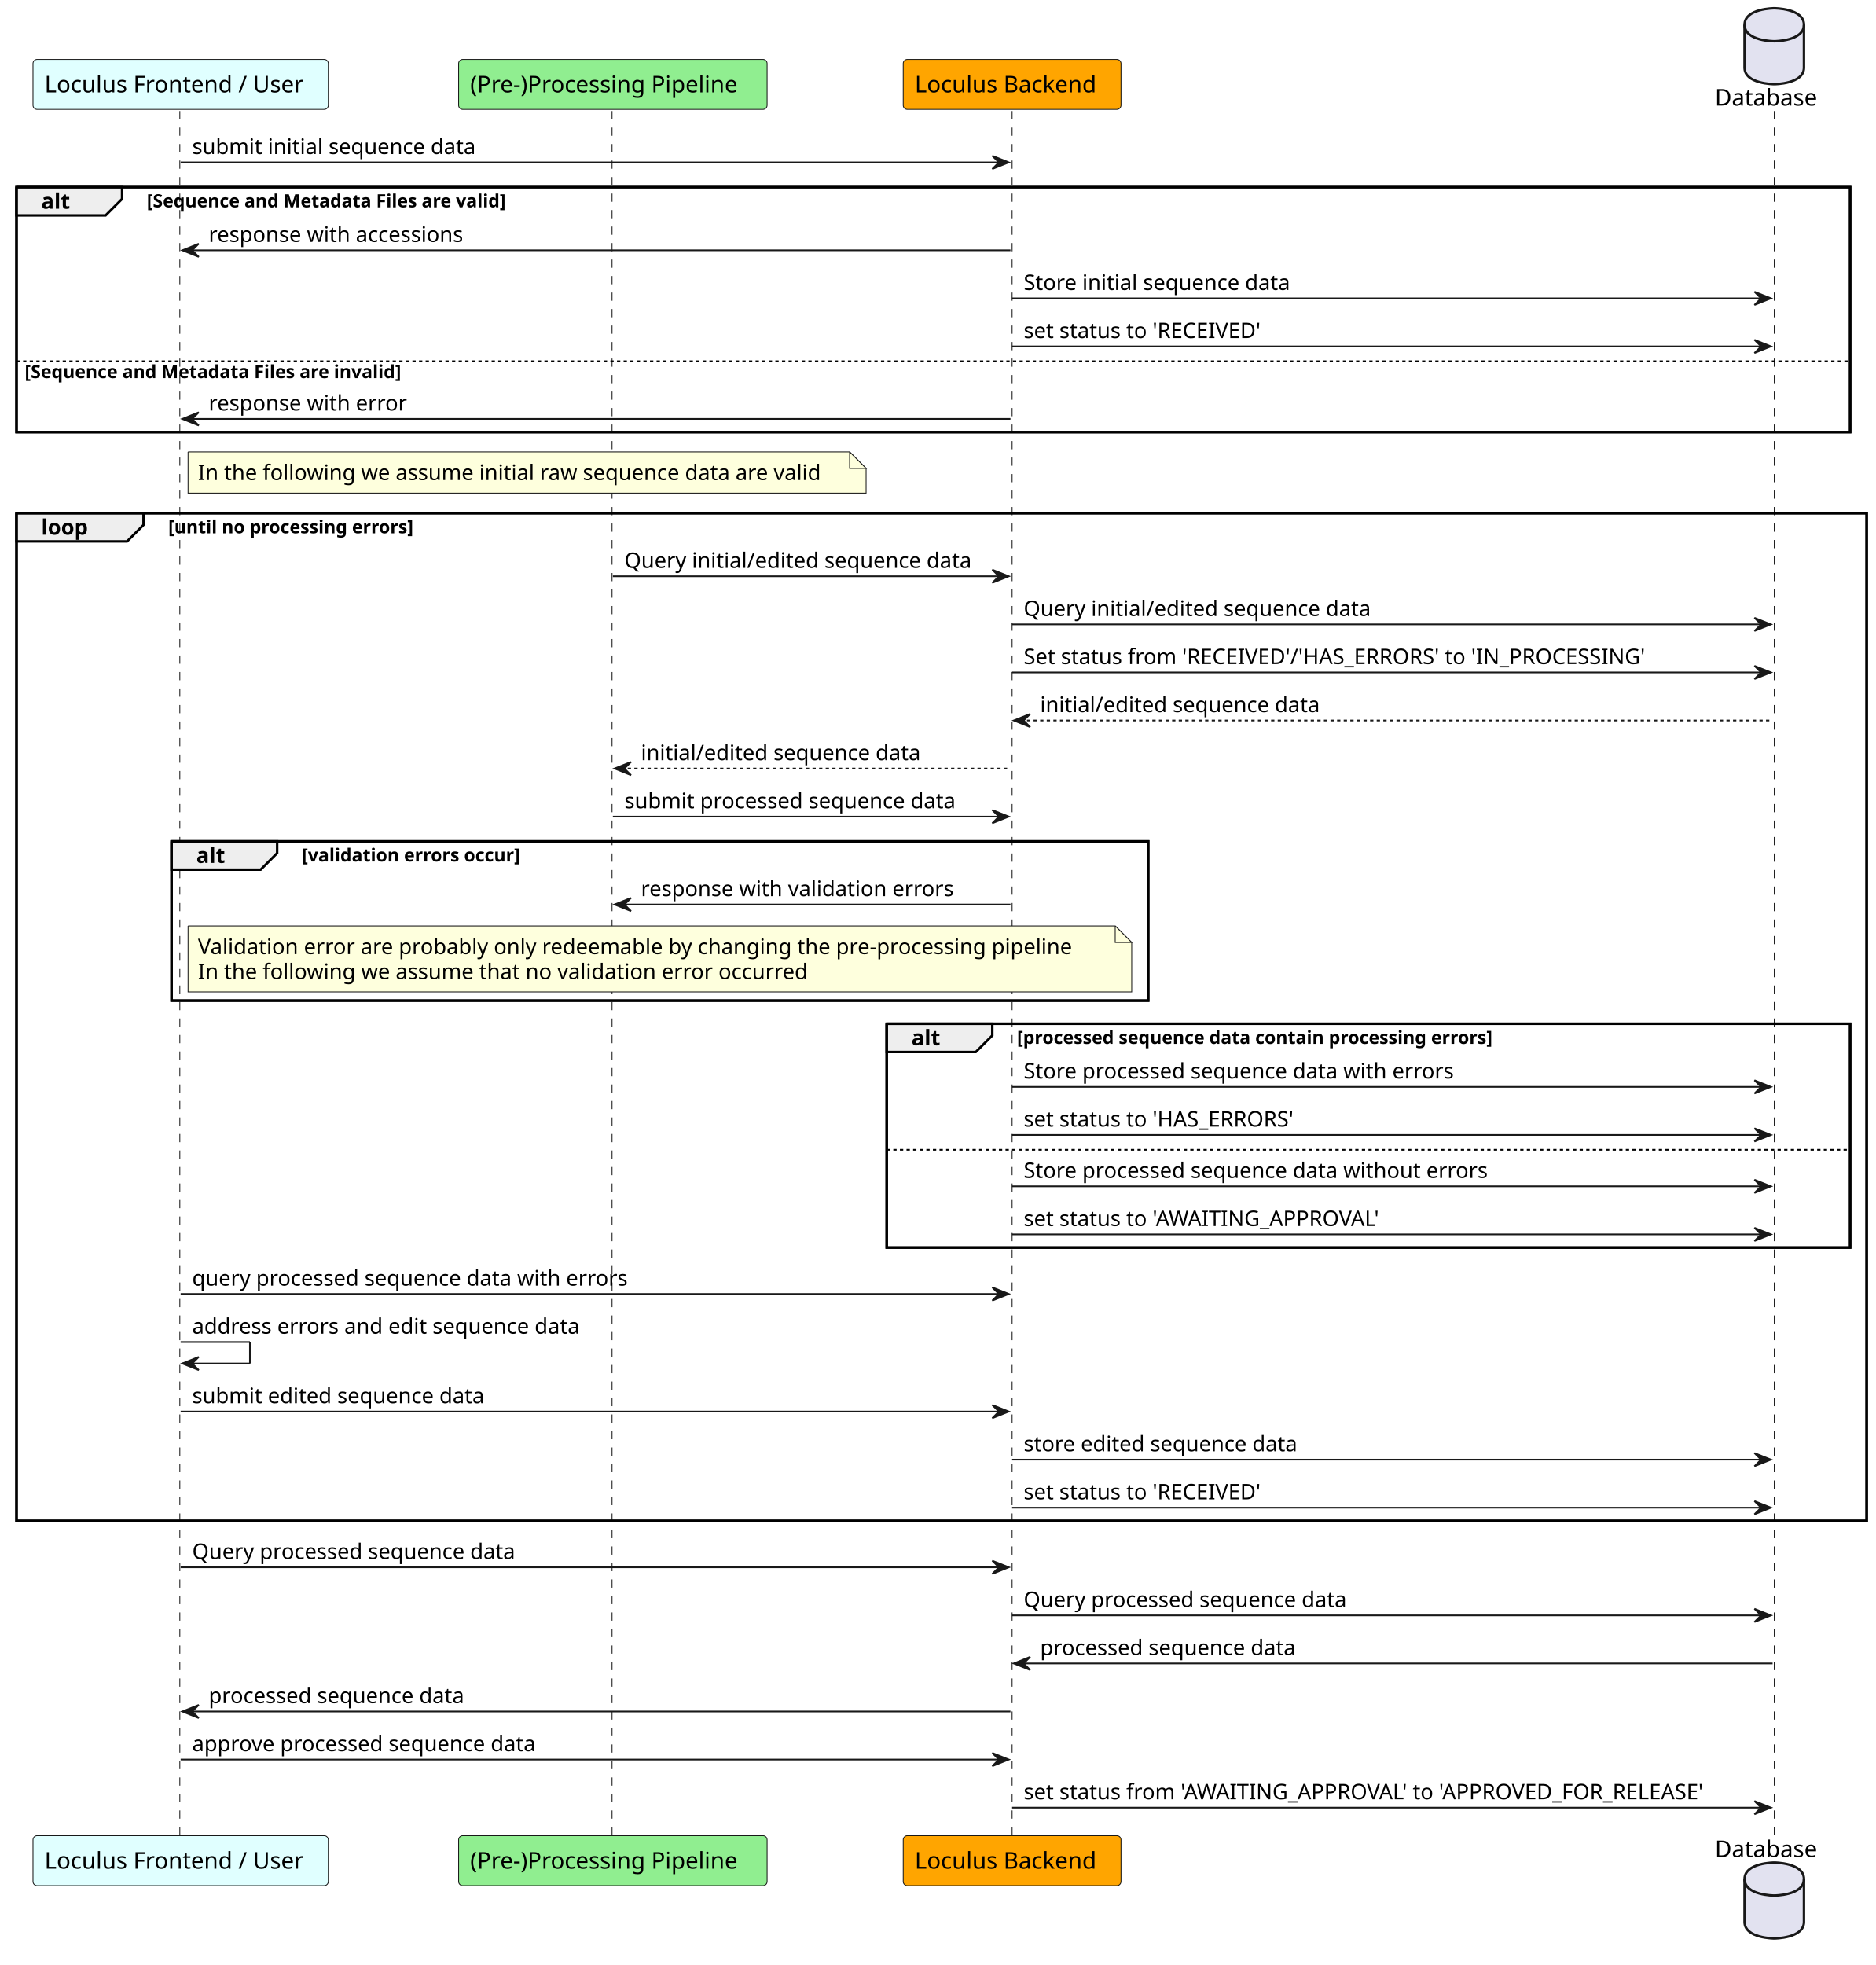
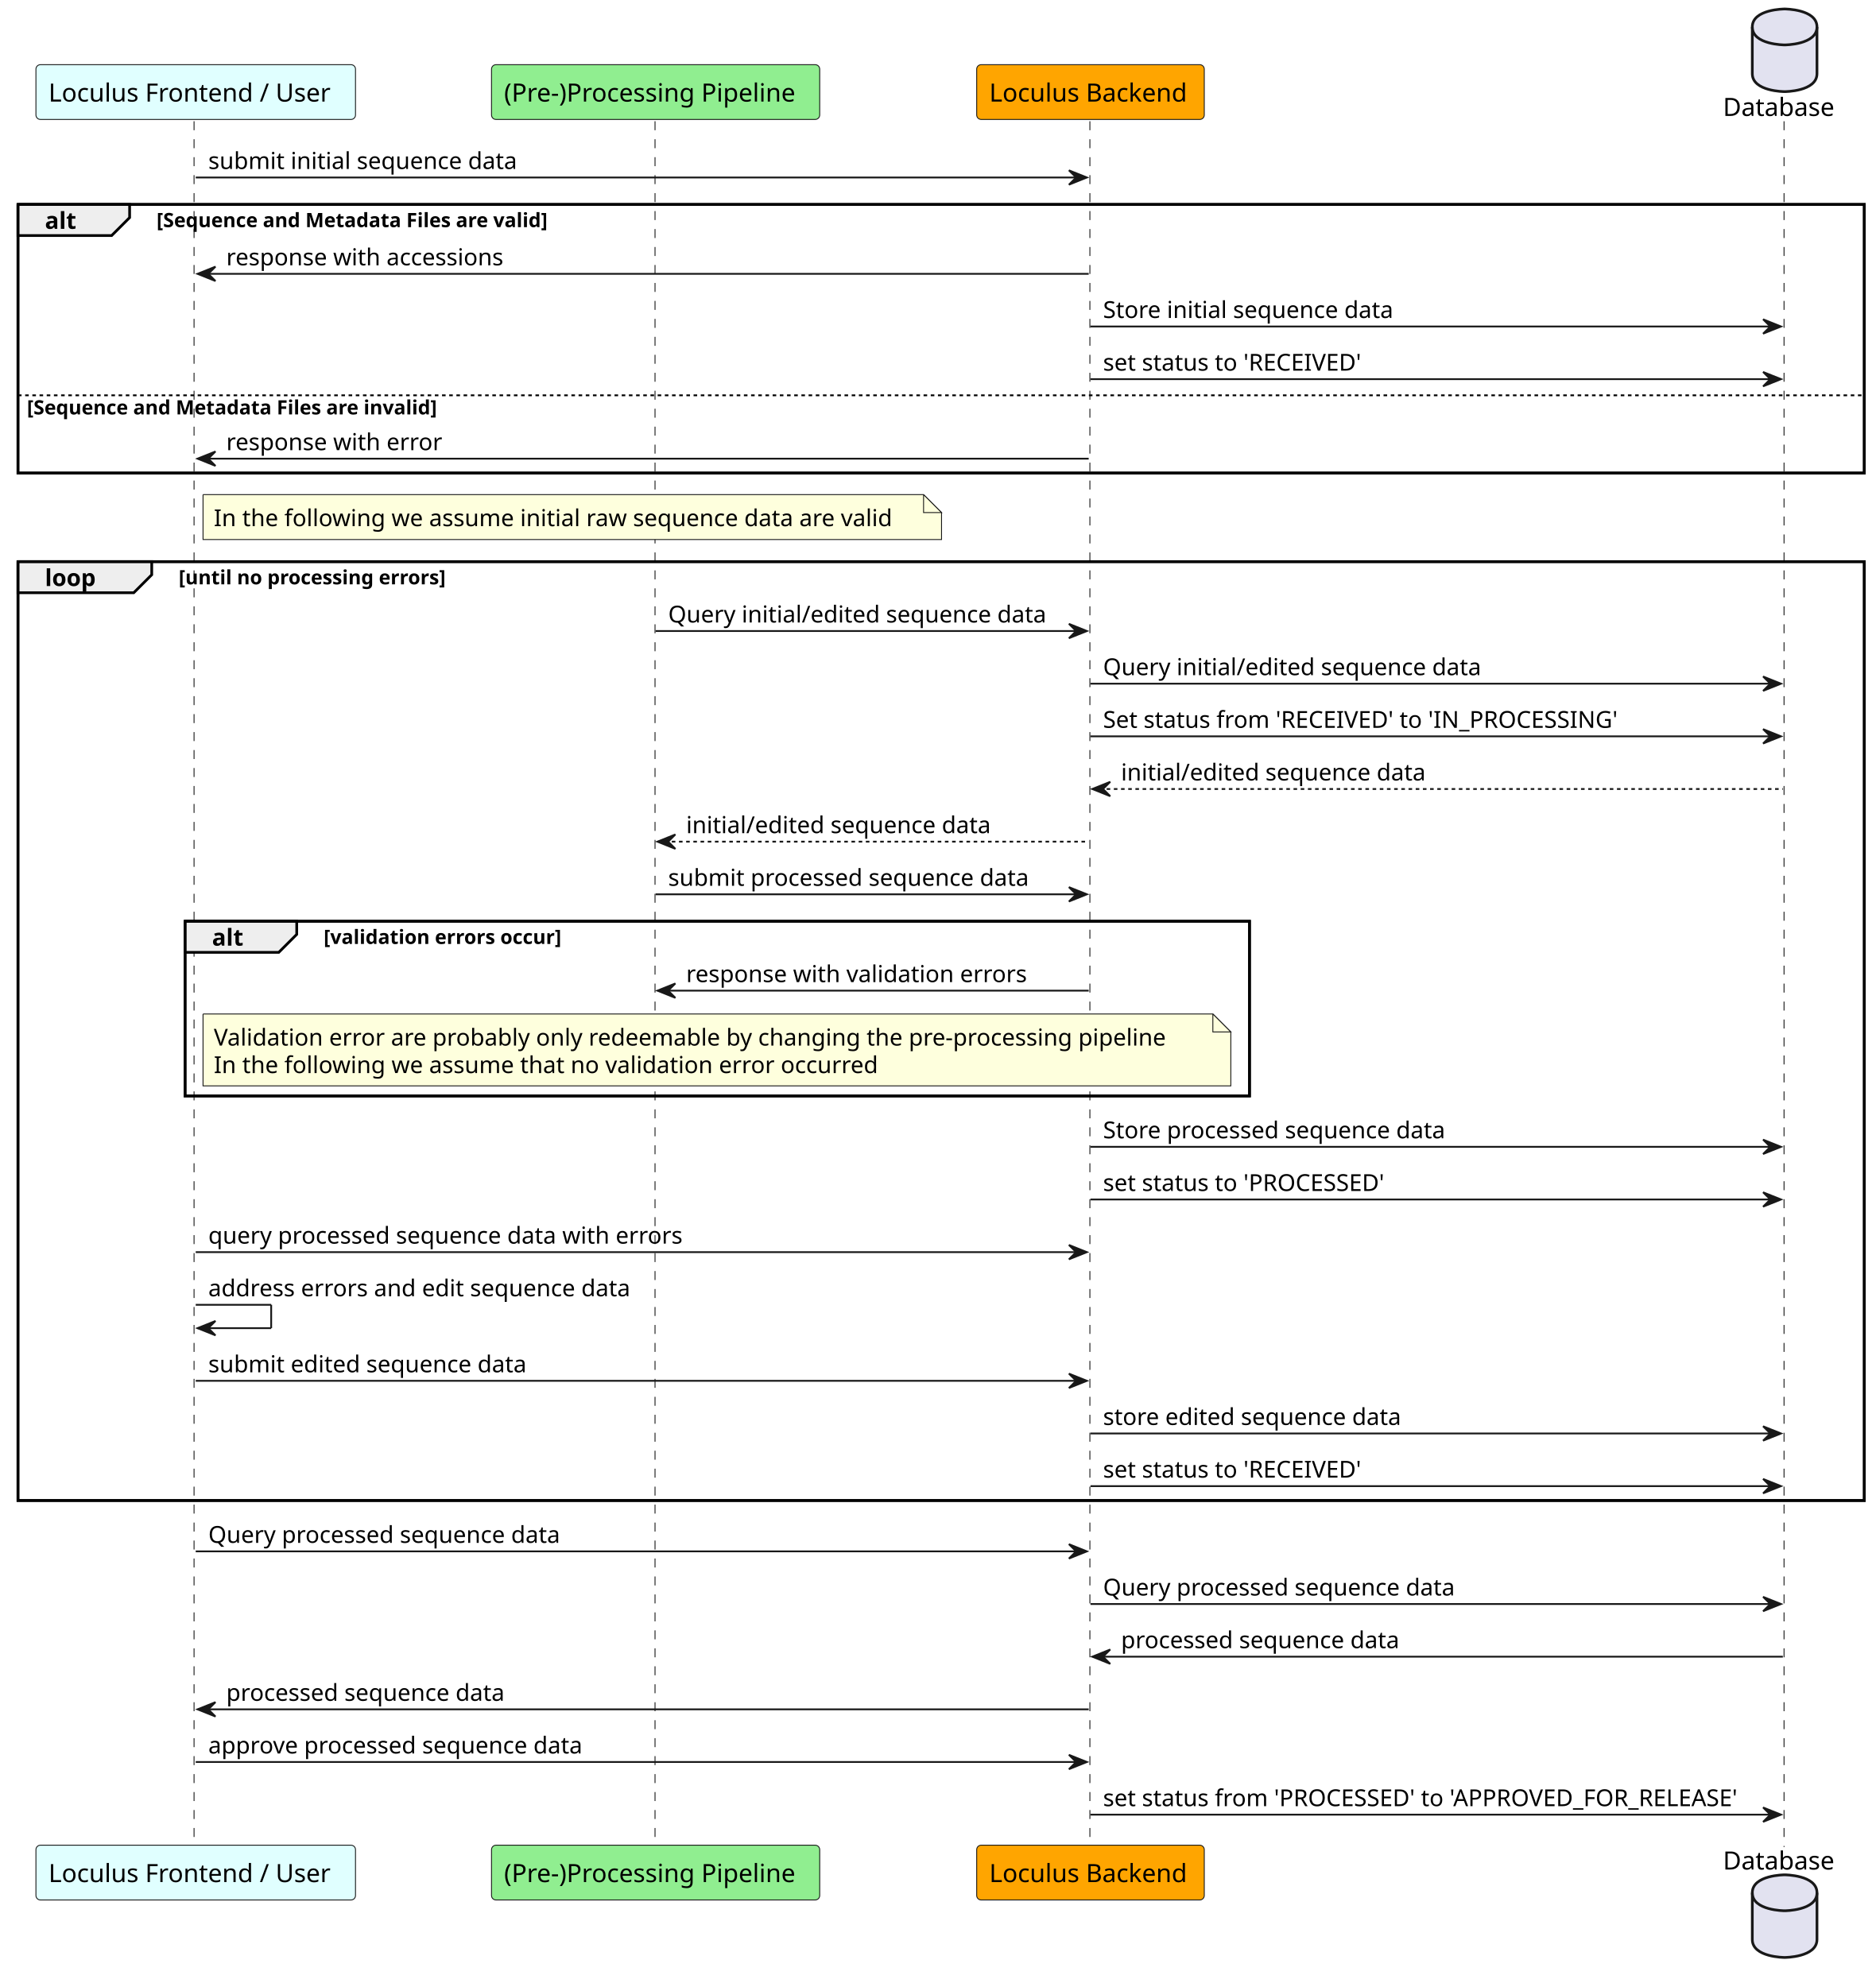
- <svg xmlns="http://www.w3.org/2000/svg" contentStyleType="text/css" height="1191px" preserveAspectRatio="none" style="width:1137px;height:1191px;background:#FFFFFF;" version="1.1" viewBox="0 0 1137 1191" width="1137px" zoomAndPan="magnify">
+ <svg xmlns="http://www.w3.org/2000/svg" contentStyleType="text/css" height="1106px" preserveAspectRatio="none" style="width:1044px;height:1106px;background:#FFFFFF;" version="1.1" viewBox="0 0 1044 1106" width="1044px" zoomAndPan="magnify">
  <defs />
  <g>
-     <rect fill="none" height="148.469" style="stroke:#000000;stroke-width:1.5;" width="1111.5" x="10" y="113.43" />
-     <rect fill="none" height="610.789" style="stroke:#000000;stroke-width:1.5;" width="1121.5" x="10" y="311.031" />
-     <rect fill="none" height="96.531" style="stroke:#000000;stroke-width:1.5;" width="592" x="104" y="509.961" />
-     <rect fill="none" height="135.664" style="stroke:#000000;stroke-width:1.5;" width="584" x="537.5" y="620.492" />
-     <line style="stroke:#181818;stroke-width:0.5;stroke-dasharray:5.0,5.0;" x1="109" x2="109" y1="67.297" y2="1113.617" />
-     <line style="stroke:#181818;stroke-width:0.5;stroke-dasharray:5.0,5.0;" x1="371" x2="371" y1="67.297" y2="1113.617" />
-     <line style="stroke:#181818;stroke-width:0.5;stroke-dasharray:5.0,5.0;" x1="613.5" x2="613.5" y1="67.297" y2="1113.617" />
-     <line style="stroke:#181818;stroke-width:0.5;stroke-dasharray:5.0,5.0;" x1="1075.5" x2="1075.5" y1="67.297" y2="1113.617" />
-     <rect fill="#E0FFFF" height="30.297" rx="2.5" ry="2.5" style="stroke:#181818;stroke-width:0.5;" width="179" x="20" y="36" />
-     <text fill="#000000" font-family="sans-serif" font-size="14" lengthAdjust="spacing" textLength="165" x="27" y="55.995">Loculus Frontend / User</text>
-     <rect fill="#E0FFFF" height="30.297" rx="2.5" ry="2.5" style="stroke:#181818;stroke-width:0.5;" width="179" x="20" y="1112.617" />
-     <text fill="#000000" font-family="sans-serif" font-size="14" lengthAdjust="spacing" textLength="165" x="27" y="1132.612">Loculus Frontend / User</text>
-     <rect fill="#90EE90" height="30.297" rx="2.5" ry="2.5" style="stroke:#181818;stroke-width:0.5;" width="187" x="278" y="36" />
-     <text fill="#000000" font-family="sans-serif" font-size="14" lengthAdjust="spacing" textLength="173" x="285" y="55.995">(Pre-)Processing Pipeline</text>
-     <rect fill="#90EE90" height="30.297" rx="2.5" ry="2.5" style="stroke:#181818;stroke-width:0.5;" width="187" x="278" y="1112.617" />
-     <text fill="#000000" font-family="sans-serif" font-size="14" lengthAdjust="spacing" textLength="173" x="285" y="1132.612">(Pre-)Processing Pipeline</text>
-     <rect fill="#FFA500" height="30.297" rx="2.5" ry="2.5" style="stroke:#181818;stroke-width:0.5;" width="132" x="547.5" y="36" />
-     <text fill="#000000" font-family="sans-serif" font-size="14" lengthAdjust="spacing" textLength="118" x="554.5" y="55.995">Loculus Backend</text>
-     <rect fill="#FFA500" height="30.297" rx="2.5" ry="2.5" style="stroke:#181818;stroke-width:0.5;" width="132" x="547.5" y="1112.617" />
-     <text fill="#000000" font-family="sans-serif" font-size="14" lengthAdjust="spacing" textLength="118" x="554.5" y="1132.612">Loculus Backend</text>
-     <text fill="#000000" font-family="sans-serif" font-size="14" lengthAdjust="spacing" textLength="66" x="1039.5" y="63.995">Database</text>
-     <path d="M1057.5,15 C1057.5,5 1075.5,5 1075.5,5 C1075.5,5 1093.5,5 1093.5,15 L1093.5,41 C1093.5,51 1075.5,51 1075.5,51 C1075.5,51 1057.5,51 1057.5,41 L1057.5,15 " fill="#E2E2F0" style="stroke:#181818;stroke-width:1.5;" />
-     <path d="M1057.5,15 C1057.5,25 1075.5,25 1075.5,25 C1075.5,25 1093.5,25 1093.5,15 " fill="none" style="stroke:#181818;stroke-width:1.5;" />
-     <text fill="#000000" font-family="sans-serif" font-size="14" lengthAdjust="spacing" textLength="66" x="1039.5" y="1125.612">Database</text>
-     <path d="M1057.5,1138.914 C1057.5,1128.914 1075.5,1128.914 1075.5,1128.914 C1075.5,1128.914 1093.5,1128.914 1093.5,1138.914 L1093.5,1164.914 C1093.5,1174.914 1075.5,1174.914 1075.5,1174.914 C1075.5,1174.914 1057.5,1174.914 1057.5,1164.914 L1057.5,1138.914 " fill="#E2E2F0" style="stroke:#181818;stroke-width:1.5;" />
-     <path d="M1057.5,1138.914 C1057.5,1148.914 1075.5,1148.914 1075.5,1148.914 C1075.5,1148.914 1093.5,1148.914 1093.5,1138.914 " fill="none" style="stroke:#181818;stroke-width:1.5;" />
-     <polygon fill="#181818" points="601.5,94.43,611.5,98.43,601.5,102.43,605.5,98.43" style="stroke:#181818;stroke-width:1.0;" />
-     <line style="stroke:#181818;stroke-width:1.0;" x1="109.5" x2="607.5" y1="98.43" y2="98.43" />
-     <text fill="#000000" font-family="sans-serif" font-size="13" lengthAdjust="spacing" textLength="180" x="116.5" y="93.364">submit initial sequence data</text>
-     <path d="M10,113.43 L74,113.43 L74,120.562 L64,130.562 L10,130.562 L10,113.43 " fill="#EEEEEE" style="stroke:#000000;stroke-width:1.5;" />
-     <rect fill="none" height="148.469" style="stroke:#000000;stroke-width:1.5;" width="1111.5" x="10" y="113.43" />
-     <text fill="#000000" font-family="sans-serif" font-size="13" font-weight="bold" lengthAdjust="spacing" textLength="19" x="25" y="126.497">alt</text>
-     <text fill="#000000" font-family="sans-serif" font-size="11" font-weight="bold" lengthAdjust="spacing" textLength="261" x="89" y="125.64">[Sequence and Metadata Files are valid]</text>
-     <polygon fill="#181818" points="120.5,147.695,110.5,151.695,120.5,155.695,116.5,151.695" style="stroke:#181818;stroke-width:1.0;" />
-     <line style="stroke:#181818;stroke-width:1.0;" x1="114.5" x2="612.5" y1="151.695" y2="151.695" />
-     <text fill="#000000" font-family="sans-serif" font-size="13" lengthAdjust="spacing" textLength="162" x="126.5" y="146.629">response with accessions</text>
-     <polygon fill="#181818" points="1063.5,176.828,1073.5,180.828,1063.5,184.828,1067.5,180.828" style="stroke:#181818;stroke-width:1.0;" />
-     <line style="stroke:#181818;stroke-width:1.0;" x1="613.5" x2="1069.5" y1="180.828" y2="180.828" />
-     <text fill="#000000" font-family="sans-serif" font-size="13" lengthAdjust="spacing" textLength="171" x="620.5" y="175.762">Store initial sequence data</text>
-     <polygon fill="#181818" points="1063.5,205.961,1073.5,209.961,1063.5,213.961,1067.5,209.961" style="stroke:#181818;stroke-width:1.0;" />
-     <line style="stroke:#181818;stroke-width:1.0;" x1="613.5" x2="1069.5" y1="209.961" y2="209.961" />
-     <text fill="#000000" font-family="sans-serif" font-size="13" lengthAdjust="spacing" textLength="154" x="620.5" y="204.895">set status to 'RECEIVED'</text>
-     <line style="stroke:#000000;stroke-width:1.0;stroke-dasharray:2.0,2.0;" x1="10" x2="1121.5" y1="218.961" y2="218.961" />
-     <text fill="#000000" font-family="sans-serif" font-size="11" font-weight="bold" lengthAdjust="spacing" textLength="273" x="15" y="229.171">[Sequence and Metadata Files are invalid]</text>
-     <polygon fill="#181818" points="120.5,249.898,110.5,253.898,120.5,257.898,116.5,253.898" style="stroke:#181818;stroke-width:1.0;" />
-     <line style="stroke:#181818;stroke-width:1.0;" x1="114.5" x2="612.5" y1="253.898" y2="253.898" />
-     <text fill="#000000" font-family="sans-serif" font-size="13" lengthAdjust="spacing" textLength="123" x="126.5" y="248.833">response with error</text>
-     <path d="M114,273.898 L114,298.898 L525,298.898 L525,283.898 L515,273.898 L114,273.898 " fill="#FEFFDD" style="stroke:#181818;stroke-width:0.5;" />
-     <path d="M515,273.898 L515,283.898 L525,283.898 L515,273.898 " fill="#FEFFDD" style="stroke:#181818;stroke-width:0.5;" />
-     <text fill="#000000" font-family="sans-serif" font-size="13" lengthAdjust="spacing" textLength="390" x="120" y="290.965">In the following we assume initial raw sequence data are valid</text>
-     <path d="M10,311.031 L87,311.031 L87,318.164 L77,328.164 L10,328.164 L10,311.031 " fill="#EEEEEE" style="stroke:#000000;stroke-width:1.5;" />
-     <rect fill="none" height="610.789" style="stroke:#000000;stroke-width:1.5;" width="1121.5" x="10" y="311.031" />
-     <text fill="#000000" font-family="sans-serif" font-size="13" font-weight="bold" lengthAdjust="spacing" textLength="32" x="25" y="324.098">loop</text>
-     <text fill="#000000" font-family="sans-serif" font-size="11" font-weight="bold" lengthAdjust="spacing" textLength="175" x="102" y="323.242">[until no processing errors]</text>
-     <polygon fill="#181818" points="601.5,345.297,611.5,349.297,601.5,353.297,605.5,349.297" style="stroke:#181818;stroke-width:1.0;" />
-     <line style="stroke:#181818;stroke-width:1.0;" x1="371.5" x2="607.5" y1="349.297" y2="349.297" />
-     <text fill="#000000" font-family="sans-serif" font-size="13" lengthAdjust="spacing" textLength="218" x="378.5" y="344.231">Query initial/edited sequence data</text>
-     <polygon fill="#181818" points="1063.5,374.43,1073.5,378.43,1063.5,382.43,1067.5,378.43" style="stroke:#181818;stroke-width:1.0;" />
-     <line style="stroke:#181818;stroke-width:1.0;" x1="613.5" x2="1069.5" y1="378.43" y2="378.43" />
-     <text fill="#000000" font-family="sans-serif" font-size="13" lengthAdjust="spacing" textLength="218" x="620.5" y="373.364">Query initial/edited sequence data</text>
-     <polygon fill="#181818" points="1063.5,403.562,1073.5,407.562,1063.5,411.562,1067.5,407.562" style="stroke:#181818;stroke-width:1.0;" />
-     <line style="stroke:#181818;stroke-width:1.0;" x1="613.5" x2="1069.5" y1="407.562" y2="407.562" />
-     <text fill="#000000" font-family="sans-serif" font-size="13" lengthAdjust="spacing" textLength="400" x="620.5" y="402.497">Set status from 'RECEIVED'/'HAS_ERRORS' to 'IN_PROCESSING'</text>
-     <polygon fill="#181818" points="624.5,432.695,614.5,436.695,624.5,440.695,620.5,436.695" style="stroke:#181818;stroke-width:1.0;" />
-     <line style="stroke:#181818;stroke-width:1.0;stroke-dasharray:2.0,2.0;" x1="618.5" x2="1074.5" y1="436.695" y2="436.695" />
-     <text fill="#000000" font-family="sans-serif" font-size="13" lengthAdjust="spacing" textLength="176" x="630.5" y="431.629">initial/edited sequence data</text>
-     <polygon fill="#181818" points="382.5,461.828,372.5,465.828,382.5,469.828,378.5,465.828" style="stroke:#181818;stroke-width:1.0;" />
-     <line style="stroke:#181818;stroke-width:1.0;stroke-dasharray:2.0,2.0;" x1="376.5" x2="612.5" y1="465.828" y2="465.828" />
-     <text fill="#000000" font-family="sans-serif" font-size="13" lengthAdjust="spacing" textLength="176" x="388.5" y="460.762">initial/edited sequence data</text>
-     <polygon fill="#181818" points="601.5,490.961,611.5,494.961,601.5,498.961,605.5,494.961" style="stroke:#181818;stroke-width:1.0;" />
-     <line style="stroke:#181818;stroke-width:1.0;" x1="371.5" x2="607.5" y1="494.961" y2="494.961" />
-     <text fill="#000000" font-family="sans-serif" font-size="13" lengthAdjust="spacing" textLength="213" x="378.5" y="489.895">submit processed sequence data</text>
-     <path d="M104,509.961 L168,509.961 L168,517.094 L158,527.094 L104,527.094 L104,509.961 " fill="#EEEEEE" style="stroke:#000000;stroke-width:1.5;" />
-     <rect fill="none" height="96.531" style="stroke:#000000;stroke-width:1.5;" width="592" x="104" y="509.961" />
-     <text fill="#000000" font-family="sans-serif" font-size="13" font-weight="bold" lengthAdjust="spacing" textLength="19" x="119" y="523.028">alt</text>
-     <text fill="#000000" font-family="sans-serif" font-size="11" font-weight="bold" lengthAdjust="spacing" textLength="155" x="183" y="522.171">[validation errors occur]</text>
-     <polygon fill="#181818" points="382.5,544.227,372.5,548.227,382.5,552.227,378.5,548.227" style="stroke:#181818;stroke-width:1.0;" />
-     <line style="stroke:#181818;stroke-width:1.0;" x1="376.5" x2="612.5" y1="548.227" y2="548.227" />
-     <text fill="#000000" font-family="sans-serif" font-size="13" lengthAdjust="spacing" textLength="195" x="388.5" y="543.161">response with validation errors</text>
-     <path d="M114,561.227 L114,601.227 L686,601.227 L686,571.227 L676,561.227 L114,561.227 " fill="#FEFFDD" style="stroke:#181818;stroke-width:0.5;" />
-     <path d="M676,561.227 L676,571.227 L686,571.227 L676,561.227 " fill="#FEFFDD" style="stroke:#181818;stroke-width:0.5;" />
-     <text fill="#000000" font-family="sans-serif" font-size="13" lengthAdjust="spacing" textLength="551" x="120" y="578.293">Validation error are probably only redeemable by changing the pre-processing pipeline</text>
-     <text fill="#000000" font-family="sans-serif" font-size="13" lengthAdjust="spacing" textLength="380" x="120" y="593.426">In the following we assume that no validation error occurred</text>
-     <path d="M537.5,620.492 L601.5,620.492 L601.5,627.625 L591.5,637.625 L537.5,637.625 L537.5,620.492 " fill="#EEEEEE" style="stroke:#000000;stroke-width:1.5;" />
-     <rect fill="none" height="135.664" style="stroke:#000000;stroke-width:1.5;" width="584" x="537.5" y="620.492" />
-     <text fill="#000000" font-family="sans-serif" font-size="13" font-weight="bold" lengthAdjust="spacing" textLength="19" x="552.5" y="633.559">alt</text>
-     <text fill="#000000" font-family="sans-serif" font-size="11" font-weight="bold" lengthAdjust="spacing" textLength="343" x="616.5" y="632.703">[processed sequence data contain processing errors]</text>
-     <polygon fill="#181818" points="1063.5,654.758,1073.5,658.758,1063.5,662.758,1067.5,658.758" style="stroke:#181818;stroke-width:1.0;" />
-     <line style="stroke:#181818;stroke-width:1.0;" x1="613.5" x2="1069.5" y1="658.758" y2="658.758" />
-     <text fill="#000000" font-family="sans-serif" font-size="13" lengthAdjust="spacing" textLength="275" x="620.5" y="653.692">Store processed sequence data with errors</text>
-     <polygon fill="#181818" points="1063.5,683.891,1073.5,687.891,1063.5,691.891,1067.5,687.891" style="stroke:#181818;stroke-width:1.0;" />
-     <line style="stroke:#181818;stroke-width:1.0;" x1="613.5" x2="1069.5" y1="687.891" y2="687.891" />
-     <text fill="#000000" font-family="sans-serif" font-size="13" lengthAdjust="spacing" textLength="177" x="620.5" y="682.825">set status to 'HAS_ERRORS'</text>
-     <line style="stroke:#000000;stroke-width:1.0;stroke-dasharray:2.0,2.0;" x1="537.5" x2="1121.5" y1="696.891" y2="696.891" />
-     <polygon fill="#181818" points="1063.5,715.023,1073.5,719.023,1063.5,723.023,1067.5,719.023" style="stroke:#181818;stroke-width:1.0;" />
-     <line style="stroke:#181818;stroke-width:1.0;" x1="613.5" x2="1069.5" y1="719.023" y2="719.023" />
-     <text fill="#000000" font-family="sans-serif" font-size="13" lengthAdjust="spacing" textLength="296" x="620.5" y="713.957">Store processed sequence data without errors</text>
-     <polygon fill="#181818" points="1063.5,744.156,1073.5,748.156,1063.5,752.156,1067.5,748.156" style="stroke:#181818;stroke-width:1.0;" />
-     <line style="stroke:#181818;stroke-width:1.0;" x1="613.5" x2="1069.5" y1="748.156" y2="748.156" />
-     <text fill="#000000" font-family="sans-serif" font-size="13" lengthAdjust="spacing" textLength="228" x="620.5" y="743.09">set status to 'AWAITING_APPROVAL'</text>
-     <polygon fill="#181818" points="601.5,780.289,611.5,784.289,601.5,788.289,605.5,784.289" style="stroke:#181818;stroke-width:1.0;" />
-     <line style="stroke:#181818;stroke-width:1.0;" x1="109.5" x2="607.5" y1="784.289" y2="784.289" />
-     <text fill="#000000" font-family="sans-serif" font-size="13" lengthAdjust="spacing" textLength="276" x="116.5" y="779.223">query processed sequence data with errors</text>
-     <line style="stroke:#181818;stroke-width:1.0;" x1="109.5" x2="151.5" y1="813.422" y2="813.422" />
-     <line style="stroke:#181818;stroke-width:1.0;" x1="151.5" x2="151.5" y1="813.422" y2="826.422" />
-     <line style="stroke:#181818;stroke-width:1.0;" x1="110.5" x2="151.5" y1="826.422" y2="826.422" />
-     <polygon fill="#181818" points="120.5,822.422,110.5,826.422,120.5,830.422,116.5,826.422" style="stroke:#181818;stroke-width:1.0;" />
-     <text fill="#000000" font-family="sans-serif" font-size="13" lengthAdjust="spacing" textLength="248" x="116.5" y="808.356">address errors and edit sequence data</text>
-     <polygon fill="#181818" points="601.5,851.555,611.5,855.555,601.5,859.555,605.5,855.555" style="stroke:#181818;stroke-width:1.0;" />
-     <line style="stroke:#181818;stroke-width:1.0;" x1="109.5" x2="607.5" y1="855.555" y2="855.555" />
-     <text fill="#000000" font-family="sans-serif" font-size="13" lengthAdjust="spacing" textLength="187" x="116.5" y="850.489">submit edited sequence data</text>
-     <polygon fill="#181818" points="1063.5,880.688,1073.5,884.688,1063.5,888.688,1067.5,884.688" style="stroke:#181818;stroke-width:1.0;" />
-     <line style="stroke:#181818;stroke-width:1.0;" x1="613.5" x2="1069.5" y1="884.688" y2="884.688" />
-     <text fill="#000000" font-family="sans-serif" font-size="13" lengthAdjust="spacing" textLength="176" x="620.5" y="879.622">store edited sequence data</text>
-     <polygon fill="#181818" points="1063.5,909.82,1073.5,913.82,1063.5,917.82,1067.5,913.82" style="stroke:#181818;stroke-width:1.0;" />
-     <line style="stroke:#181818;stroke-width:1.0;" x1="613.5" x2="1069.5" y1="913.82" y2="913.82" />
-     <text fill="#000000" font-family="sans-serif" font-size="13" lengthAdjust="spacing" textLength="154" x="620.5" y="908.754">set status to 'RECEIVED'</text>
-     <polygon fill="#181818" points="601.5,945.953,611.5,949.953,601.5,953.953,605.5,949.953" style="stroke:#181818;stroke-width:1.0;" />
-     <line style="stroke:#181818;stroke-width:1.0;" x1="109.5" x2="607.5" y1="949.953" y2="949.953" />
-     <text fill="#000000" font-family="sans-serif" font-size="13" lengthAdjust="spacing" textLength="207" x="116.5" y="944.887">Query processed sequence data</text>
-     <polygon fill="#181818" points="1063.5,975.086,1073.5,979.086,1063.5,983.086,1067.5,979.086" style="stroke:#181818;stroke-width:1.0;" />
-     <line style="stroke:#181818;stroke-width:1.0;" x1="613.5" x2="1069.5" y1="979.086" y2="979.086" />
-     <text fill="#000000" font-family="sans-serif" font-size="13" lengthAdjust="spacing" textLength="207" x="620.5" y="974.02">Query processed sequence data</text>
-     <polygon fill="#181818" points="624.5,1004.219,614.5,1008.219,624.5,1012.219,620.5,1008.219" style="stroke:#181818;stroke-width:1.0;" />
-     <line style="stroke:#181818;stroke-width:1.0;" x1="618.5" x2="1074.5" y1="1008.219" y2="1008.219" />
-     <text fill="#000000" font-family="sans-serif" font-size="13" lengthAdjust="spacing" textLength="165" x="630.5" y="1003.153">processed sequence data</text>
-     <polygon fill="#181818" points="120.5,1033.352,110.5,1037.352,120.5,1041.352,116.5,1037.352" style="stroke:#181818;stroke-width:1.0;" />
-     <line style="stroke:#181818;stroke-width:1.0;" x1="114.5" x2="612.5" y1="1037.352" y2="1037.352" />
-     <text fill="#000000" font-family="sans-serif" font-size="13" lengthAdjust="spacing" textLength="165" x="126.5" y="1032.286">processed sequence data</text>
-     <polygon fill="#181818" points="601.5,1062.484,611.5,1066.484,601.5,1070.484,605.5,1066.484" style="stroke:#181818;stroke-width:1.0;" />
-     <line style="stroke:#181818;stroke-width:1.0;" x1="109.5" x2="607.5" y1="1066.484" y2="1066.484" />
-     <text fill="#000000" font-family="sans-serif" font-size="13" lengthAdjust="spacing" textLength="221" x="116.5" y="1061.418">approve processed sequence data</text>
-     <polygon fill="#181818" points="1063.5,1091.617,1073.5,1095.617,1063.5,1099.617,1067.5,1095.617" style="stroke:#181818;stroke-width:1.0;" />
-     <line style="stroke:#181818;stroke-width:1.0;" x1="613.5" x2="1069.5" y1="1095.617" y2="1095.617" />
-     <text fill="#000000" font-family="sans-serif" font-size="13" lengthAdjust="spacing" textLength="438" x="620.5" y="1090.551">set status from 'AWAITING_APPROVAL' to 'APPROVED_FOR_RELEASE'</text>
+     <rect fill="none" height="149.508" style="stroke:#000000;stroke-width:1.5;" width="1027.552" x="10" y="113.799" />
+     <rect fill="none" height="522.59" style="stroke:#000000;stroke-width:1.5;" width="1027.552" x="10" y="312.617" />
+     <rect fill="none" height="97.242" style="stroke:#000000;stroke-width:1.5;" width="592.389" x="103" y="512.791" />
+     <line style="stroke:#181818;stroke-width:0.5;stroke-dasharray:5.0,5.0;" x1="108" x2="108" y1="67.488" y2="1028.07" />
+     <line style="stroke:#181818;stroke-width:0.5;stroke-dasharray:5.0,5.0;" x1="364.544" x2="364.544" y1="67.488" y2="1028.07" />
+     <line style="stroke:#181818;stroke-width:0.5;stroke-dasharray:5.0,5.0;" x1="606.564" x2="606.564" y1="67.488" y2="1028.07" />
+     <line style="stroke:#181818;stroke-width:0.5;stroke-dasharray:5.0,5.0;" x1="992.887" x2="992.887" y1="67.488" y2="1028.07" />
+     <rect fill="#E0FFFF" height="30.488" rx="2.5" ry="2.5" style="stroke:#181818;stroke-width:0.5;" width="177.851" x="20" y="36" />
+     <text fill="#000000" font-family="sans-serif" font-size="14" lengthAdjust="spacing" textLength="163.851" x="27" y="56.535">Loculus Frontend / User</text>
+     <rect fill="#E0FFFF" height="30.488" rx="2.5" ry="2.5" style="stroke:#181818;stroke-width:0.5;" width="177.851" x="20" y="1027.07" />
+     <text fill="#000000" font-family="sans-serif" font-size="14" lengthAdjust="spacing" textLength="163.851" x="27" y="1047.605">Loculus Frontend / User</text>
+     <rect fill="#90EE90" height="30.488" rx="2.5" ry="2.5" style="stroke:#181818;stroke-width:0.5;" width="182.656" x="273.544" y="36" />
+     <text fill="#000000" font-family="sans-serif" font-size="14" lengthAdjust="spacing" textLength="168.656" x="280.544" y="56.535">(Pre-)Processing Pipeline</text>
+     <rect fill="#90EE90" height="30.488" rx="2.5" ry="2.5" style="stroke:#181818;stroke-width:0.5;" width="182.656" x="273.544" y="1027.07" />
+     <text fill="#000000" font-family="sans-serif" font-size="14" lengthAdjust="spacing" textLength="168.656" x="280.544" y="1047.605">(Pre-)Processing Pipeline</text>
+     <rect fill="#FFA500" height="30.488" rx="2.5" ry="2.5" style="stroke:#181818;stroke-width:0.5;" width="126.663" x="543.564" y="36" />
+     <text fill="#000000" font-family="sans-serif" font-size="14" lengthAdjust="spacing" textLength="112.663" x="550.564" y="56.535">Loculus Backend</text>
+     <rect fill="#FFA500" height="30.488" rx="2.5" ry="2.5" style="stroke:#181818;stroke-width:0.5;" width="126.663" x="543.564" y="1027.07" />
+     <text fill="#000000" font-family="sans-serif" font-size="14" lengthAdjust="spacing" textLength="112.663" x="550.564" y="1047.605">Loculus Backend</text>
+     <text fill="#000000" font-family="sans-serif" font-size="14" lengthAdjust="spacing" textLength="62.665" x="958.887" y="64.535">Database</text>
+     <path d="M975.22,15 C975.22,5 993.22,5 993.22,5 C993.22,5 1011.22,5 1011.22,15 L1011.22,41 C1011.22,51 993.22,51 993.22,51 C993.22,51 975.22,51 975.22,41 L975.22,15 " fill="#E2E2F0" style="stroke:#181818;stroke-width:1.5;" />
+     <path d="M975.22,15 C975.22,25 993.22,25 993.22,25 C993.22,25 1011.22,25 1011.22,15 " fill="none" style="stroke:#181818;stroke-width:1.5;" />
+     <text fill="#000000" font-family="sans-serif" font-size="14" lengthAdjust="spacing" textLength="62.665" x="958.887" y="1040.605">Database</text>
+     <path d="M975.22,1053.559 C975.22,1043.559 993.22,1043.559 993.22,1043.559 C993.22,1043.559 1011.22,1043.559 1011.22,1053.559 L1011.22,1079.559 C1011.22,1089.559 993.22,1089.559 993.22,1089.559 C993.22,1089.559 975.22,1089.559 975.22,1079.559 L975.22,1053.559 " fill="#E2E2F0" style="stroke:#181818;stroke-width:1.5;" />
+     <path d="M975.22,1053.559 C975.22,1063.559 993.22,1063.559 993.22,1063.559 C993.22,1063.559 1011.22,1063.559 1011.22,1053.559 " fill="none" style="stroke:#181818;stroke-width:1.5;" />
+     <polygon fill="#181818" points="594.895,94.799,604.895,98.799,594.895,102.799,598.895,98.799" style="stroke:#181818;stroke-width:1.0;" />
+     <line style="stroke:#181818;stroke-width:1.0;" x1="108.925" x2="600.895" y1="98.799" y2="98.799" />
+     <text fill="#000000" font-family="sans-serif" font-size="13" lengthAdjust="spacing" textLength="177.849" x="115.925" y="94.057">submit initial sequence data</text>
+     <path d="M10,113.799 L72.139,113.799 L72.139,121.109 L62.139,131.109 L10,131.109 L10,113.799 " fill="#EEEEEE" style="stroke:#000000;stroke-width:1.5;" />
+     <rect fill="none" height="149.508" style="stroke:#000000;stroke-width:1.5;" width="1027.552" x="10" y="113.799" />
+     <text fill="#000000" font-family="sans-serif" font-size="13" font-weight="bold" lengthAdjust="spacing" textLength="17.139" x="25" y="127.367">alt</text>
+     <text fill="#000000" font-family="sans-serif" font-size="11" font-weight="bold" lengthAdjust="spacing" textLength="223.991" x="87.139" y="126.434">[Sequence and Metadata Files are valid]</text>
+     <polygon fill="#181818" points="119.925,148.42,109.925,152.42,119.925,156.42,115.925,152.42" style="stroke:#181818;stroke-width:1.0;" />
+     <line style="stroke:#181818;stroke-width:1.0;" x1="113.925" x2="605.895" y1="152.42" y2="152.42" />
+     <text fill="#000000" font-family="sans-serif" font-size="13" lengthAdjust="spacing" textLength="159.656" x="125.925" y="147.678">response with accessions</text>
+     <polygon fill="#181818" points="981.22,177.731,991.22,181.731,981.22,185.731,985.22,181.731" style="stroke:#181818;stroke-width:1.0;" />
+     <line style="stroke:#181818;stroke-width:1.0;" x1="606.895" x2="987.22" y1="181.731" y2="181.731" />
+     <text fill="#000000" font-family="sans-serif" font-size="13" lengthAdjust="spacing" textLength="166.626" x="613.895" y="176.988">Store initial sequence data</text>
+     <polygon fill="#181818" points="981.22,207.041,991.22,211.041,981.22,215.041,985.22,211.041" style="stroke:#181818;stroke-width:1.0;" />
+     <line style="stroke:#181818;stroke-width:1.0;" x1="606.895" x2="987.22" y1="211.041" y2="211.041" />
+     <text fill="#000000" font-family="sans-serif" font-size="13" lengthAdjust="spacing" textLength="148.434" x="613.895" y="206.299">set status to 'RECEIVED'</text>
+     <line style="stroke:#000000;stroke-width:1.0;stroke-dasharray:2.0,2.0;" x1="10" x2="1037.552" y1="220.041" y2="220.041" />
+     <text fill="#000000" font-family="sans-serif" font-size="11" font-weight="bold" lengthAdjust="spacing" textLength="234.792" x="15" y="230.676">[Sequence and Metadata Files are invalid]</text>
+     <polygon fill="#181818" points="119.925,251.307,109.925,255.307,119.925,259.307,115.925,255.307" style="stroke:#181818;stroke-width:1.0;" />
+     <line style="stroke:#181818;stroke-width:1.0;" x1="113.925" x2="605.895" y1="255.307" y2="255.307" />
+     <text fill="#000000" font-family="sans-serif" font-size="13" lengthAdjust="spacing" textLength="123.411" x="125.925" y="250.565">response with error</text>
+     <path d="M113,275.307 L113,300.307 L524,300.307 L524,285.307 L514,275.307 L113,275.307 " fill="#FEFFDD" style="stroke:#181818;stroke-width:0.5;" />
+     <path d="M514,275.307 L514,285.307 L524,285.307 L514,275.307 " fill="#FEFFDD" style="stroke:#181818;stroke-width:0.5;" />
+     <text fill="#000000" font-family="sans-serif" font-size="13" lengthAdjust="spacing" textLength="390.209" x="119" y="292.875">In the following we assume initial raw sequence data are valid</text>
+     <path d="M10,312.617 L84.447,312.617 L84.447,319.928 L74.447,329.928 L10,329.928 L10,312.617 " fill="#EEEEEE" style="stroke:#000000;stroke-width:1.5;" />
+     <rect fill="none" height="522.59" style="stroke:#000000;stroke-width:1.5;" width="1027.552" x="10" y="312.617" />
+     <text fill="#000000" font-family="sans-serif" font-size="13" font-weight="bold" lengthAdjust="spacing" textLength="29.447" x="25" y="326.185">loop</text>
+     <text fill="#000000" font-family="sans-serif" font-size="11" font-weight="bold" lengthAdjust="spacing" textLength="156.143" x="99.447" y="325.252">[until no processing errors]</text>
+     <polygon fill="#181818" points="594.895,347.238,604.895,351.238,594.895,355.238,598.895,351.238" style="stroke:#181818;stroke-width:1.0;" />
+     <line style="stroke:#181818;stroke-width:1.0;" x1="364.873" x2="600.895" y1="351.238" y2="351.238" />
+     <text fill="#000000" font-family="sans-serif" font-size="13" lengthAdjust="spacing" textLength="218.023" x="371.873" y="346.496">Query initial/edited sequence data</text>
+     <polygon fill="#181818" points="981.22,376.549,991.22,380.549,981.22,384.549,985.22,380.549" style="stroke:#181818;stroke-width:1.0;" />
+     <line style="stroke:#181818;stroke-width:1.0;" x1="606.895" x2="987.22" y1="380.549" y2="380.549" />
+     <text fill="#000000" font-family="sans-serif" font-size="13" lengthAdjust="spacing" textLength="218.023" x="613.895" y="375.807">Query initial/edited sequence data</text>
+     <polygon fill="#181818" points="981.22,405.859,991.22,409.859,981.22,413.859,985.22,409.859" style="stroke:#181818;stroke-width:1.0;" />
+     <line style="stroke:#181818;stroke-width:1.0;" x1="606.895" x2="987.22" y1="409.859" y2="409.859" />
+     <text fill="#000000" font-family="sans-serif" font-size="13" lengthAdjust="spacing" textLength="291.351" x="613.895" y="405.117">Set status from 'RECEIVED' to 'IN_PROCESSING'</text>
+     <polygon fill="#181818" points="617.895,435.17,607.895,439.17,617.895,443.17,613.895,439.17" style="stroke:#181818;stroke-width:1.0;" />
+     <line style="stroke:#181818;stroke-width:1.0;stroke-dasharray:2.0,2.0;" x1="611.895" x2="992.22" y1="439.17" y2="439.17" />
+     <text fill="#000000" font-family="sans-serif" font-size="13" lengthAdjust="spacing" textLength="176.389" x="623.895" y="434.428">initial/edited sequence data</text>
+     <polygon fill="#181818" points="375.873,464.481,365.873,468.481,375.873,472.481,371.873,468.481" style="stroke:#181818;stroke-width:1.0;" />
+     <line style="stroke:#181818;stroke-width:1.0;stroke-dasharray:2.0,2.0;" x1="369.873" x2="605.895" y1="468.481" y2="468.481" />
+     <text fill="#000000" font-family="sans-serif" font-size="13" lengthAdjust="spacing" textLength="176.389" x="381.873" y="463.738">initial/edited sequence data</text>
+     <polygon fill="#181818" points="594.895,493.791,604.895,497.791,594.895,501.791,598.895,497.791" style="stroke:#181818;stroke-width:1.0;" />
+     <line style="stroke:#181818;stroke-width:1.0;" x1="364.873" x2="600.895" y1="497.791" y2="497.791" />
+     <text fill="#000000" font-family="sans-serif" font-size="13" lengthAdjust="spacing" textLength="206.775" x="371.873" y="493.049">submit processed sequence data</text>
+     <path d="M103,512.791 L165.139,512.791 L165.139,520.102 L155.139,530.102 L103,530.102 L103,512.791 " fill="#EEEEEE" style="stroke:#000000;stroke-width:1.5;" />
+     <rect fill="none" height="97.242" style="stroke:#000000;stroke-width:1.5;" width="592.389" x="103" y="512.791" />
+     <text fill="#000000" font-family="sans-serif" font-size="13" font-weight="bold" lengthAdjust="spacing" textLength="17.139" x="118" y="526.359">alt</text>
+     <text fill="#000000" font-family="sans-serif" font-size="11" font-weight="bold" lengthAdjust="spacing" textLength="137.242" x="180.139" y="525.426">[validation errors occur]</text>
+     <polygon fill="#181818" points="375.873,547.412,365.873,551.412,375.873,555.412,371.873,551.412" style="stroke:#181818;stroke-width:1.0;" />
+     <line style="stroke:#181818;stroke-width:1.0;" x1="369.873" x2="605.895" y1="551.412" y2="551.412" />
+     <text fill="#000000" font-family="sans-serif" font-size="13" lengthAdjust="spacing" textLength="195.609" x="381.873" y="546.67">response with validation errors</text>
+     <path d="M113,564.412 L113,604.412 L685,604.412 L685,574.412 L675,564.412 L113,564.412 " fill="#FEFFDD" style="stroke:#181818;stroke-width:0.5;" />
+     <path d="M675,564.412 L675,574.412 L685,574.412 L675,564.412 " fill="#FEFFDD" style="stroke:#181818;stroke-width:0.5;" />
+     <text fill="#000000" font-family="sans-serif" font-size="13" lengthAdjust="spacing" textLength="551.389" x="119" y="581.981">Validation error are probably only redeemable by changing the pre-processing pipeline</text>
+     <text fill="#000000" font-family="sans-serif" font-size="13" lengthAdjust="spacing" textLength="381.462" x="119" y="597.291">In the following we assume that no validation error occurred</text>
+     <polygon fill="#181818" points="981.22,634.344,991.22,638.344,981.22,642.344,985.22,638.344" style="stroke:#181818;stroke-width:1.0;" />
+     <line style="stroke:#181818;stroke-width:1.0;" x1="606.895" x2="987.22" y1="638.344" y2="638.344" />
+     <text fill="#000000" font-family="sans-serif" font-size="13" lengthAdjust="spacing" textLength="195.552" x="613.895" y="633.602">Store processed sequence data</text>
+     <polygon fill="#181818" points="981.22,663.654,991.22,667.654,981.22,671.654,985.22,667.654" style="stroke:#181818;stroke-width:1.0;" />
+     <line style="stroke:#181818;stroke-width:1.0;" x1="606.895" x2="987.22" y1="667.654" y2="667.654" />
+     <text fill="#000000" font-family="sans-serif" font-size="13" lengthAdjust="spacing" textLength="160.431" x="613.895" y="662.912">set status to 'PROCESSED'</text>
+     <polygon fill="#181818" points="594.895,692.965,604.895,696.965,594.895,700.965,598.895,696.965" style="stroke:#181818;stroke-width:1.0;" />
+     <line style="stroke:#181818;stroke-width:1.0;" x1="108.925" x2="600.895" y1="696.965" y2="696.965" />
+     <text fill="#000000" font-family="sans-serif" font-size="13" lengthAdjust="spacing" textLength="271.489" x="115.925" y="692.223">query processed sequence data with errors</text>
+     <line style="stroke:#181818;stroke-width:1.0;" x1="108.925" x2="150.925" y1="726.275" y2="726.275" />
+     <line style="stroke:#181818;stroke-width:1.0;" x1="150.925" x2="150.925" y1="726.275" y2="739.275" />
+     <line style="stroke:#181818;stroke-width:1.0;" x1="109.925" x2="150.925" y1="739.275" y2="739.275" />
+     <polygon fill="#181818" points="119.925,735.275,109.925,739.275,119.925,743.275,115.925,739.275" style="stroke:#181818;stroke-width:1.0;" />
+     <text fill="#000000" font-family="sans-serif" font-size="13" lengthAdjust="spacing" textLength="241.947" x="115.925" y="721.533">address errors and edit sequence data</text>
+     <polygon fill="#181818" points="594.895,764.586,604.895,768.586,594.895,772.586,598.895,768.586" style="stroke:#181818;stroke-width:1.0;" />
+     <line style="stroke:#181818;stroke-width:1.0;" x1="108.925" x2="600.895" y1="768.586" y2="768.586" />
+     <text fill="#000000" font-family="sans-serif" font-size="13" lengthAdjust="spacing" textLength="182.178" x="115.925" y="763.844">submit edited sequence data</text>
+     <polygon fill="#181818" points="981.22,793.896,991.22,797.896,981.22,801.896,985.22,797.896" style="stroke:#181818;stroke-width:1.0;" />
+     <line style="stroke:#181818;stroke-width:1.0;" x1="606.895" x2="987.22" y1="797.896" y2="797.896" />
+     <text fill="#000000" font-family="sans-serif" font-size="13" lengthAdjust="spacing" textLength="170.581" x="613.895" y="793.154">store edited sequence data</text>
+     <polygon fill="#181818" points="981.22,823.207,991.22,827.207,981.22,831.207,985.22,827.207" style="stroke:#181818;stroke-width:1.0;" />
+     <line style="stroke:#181818;stroke-width:1.0;" x1="606.895" x2="987.22" y1="827.207" y2="827.207" />
+     <text fill="#000000" font-family="sans-serif" font-size="13" lengthAdjust="spacing" textLength="148.434" x="613.895" y="822.465">set status to 'RECEIVED'</text>
+     <polygon fill="#181818" points="594.895,859.518,604.895,863.518,594.895,867.518,598.895,863.518" style="stroke:#181818;stroke-width:1.0;" />
+     <line style="stroke:#181818;stroke-width:1.0;" x1="108.925" x2="600.895" y1="863.518" y2="863.518" />
+     <text fill="#000000" font-family="sans-serif" font-size="13" lengthAdjust="spacing" textLength="200.662" x="115.925" y="858.775">Query processed sequence data</text>
+     <polygon fill="#181818" points="981.22,888.828,991.22,892.828,981.22,896.828,985.22,892.828" style="stroke:#181818;stroke-width:1.0;" />
+     <line style="stroke:#181818;stroke-width:1.0;" x1="606.895" x2="987.22" y1="892.828" y2="892.828" />
+     <text fill="#000000" font-family="sans-serif" font-size="13" lengthAdjust="spacing" textLength="200.662" x="613.895" y="888.086">Query processed sequence data</text>
+     <polygon fill="#181818" points="617.895,918.139,607.895,922.139,617.895,926.139,613.895,922.139" style="stroke:#181818;stroke-width:1.0;" />
+     <line style="stroke:#181818;stroke-width:1.0;" x1="611.895" x2="992.22" y1="922.139" y2="922.139" />
+     <text fill="#000000" font-family="sans-serif" font-size="13" lengthAdjust="spacing" textLength="159.028" x="623.895" y="917.396">processed sequence data</text>
+     <polygon fill="#181818" points="119.925,947.449,109.925,951.449,119.925,955.449,115.925,951.449" style="stroke:#181818;stroke-width:1.0;" />
+     <line style="stroke:#181818;stroke-width:1.0;" x1="113.925" x2="605.895" y1="951.449" y2="951.449" />
+     <text fill="#000000" font-family="sans-serif" font-size="13" lengthAdjust="spacing" textLength="159.028" x="125.925" y="946.707">processed sequence data</text>
+     <polygon fill="#181818" points="594.895,976.76,604.895,980.76,594.895,984.76,598.895,980.76" style="stroke:#181818;stroke-width:1.0;" />
+     <line style="stroke:#181818;stroke-width:1.0;" x1="108.925" x2="600.895" y1="980.76" y2="980.76" />
+     <text fill="#000000" font-family="sans-serif" font-size="13" lengthAdjust="spacing" textLength="213.96" x="115.925" y="976.018">approve processed sequence data</text>
+     <polygon fill="#181818" points="981.22,1006.07,991.22,1010.07,981.22,1014.07,985.22,1010.07" style="stroke:#181818;stroke-width:1.0;" />
+     <line style="stroke:#181818;stroke-width:1.0;" x1="606.895" x2="987.22" y1="1010.07" y2="1010.07" />
+     <text fill="#000000" font-family="sans-serif" font-size="13" lengthAdjust="spacing" textLength="362.324" x="613.895" y="1005.328">set status from 'PROCESSED' to 'APPROVED_FOR_RELEASE'</text>
  </g>
</svg>
